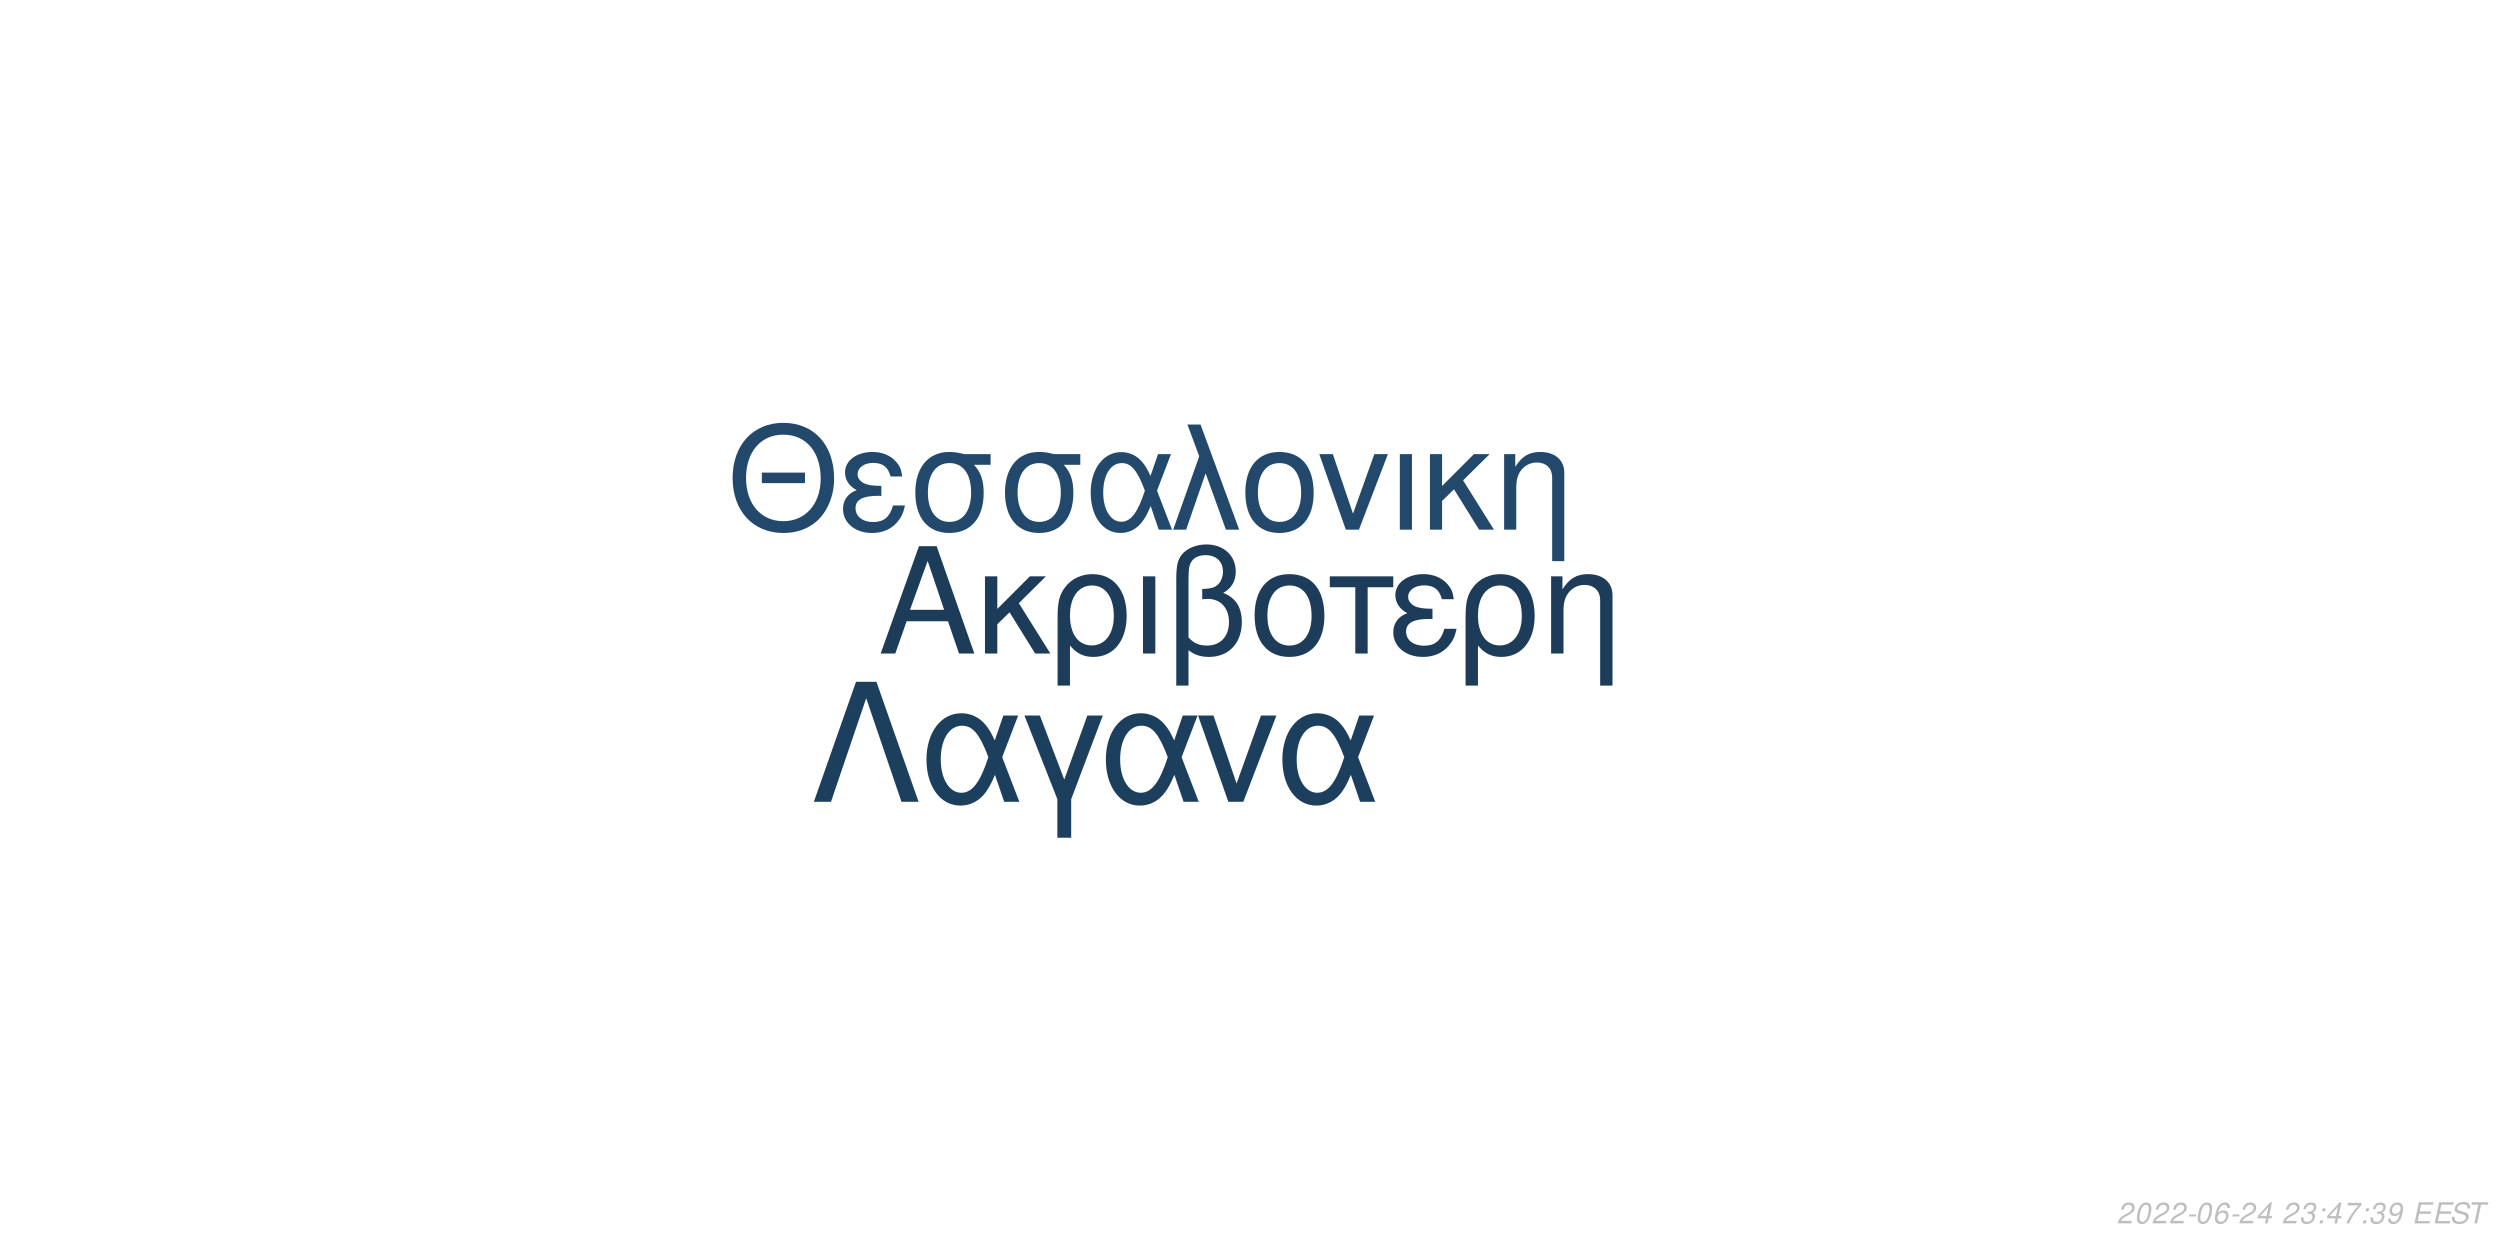
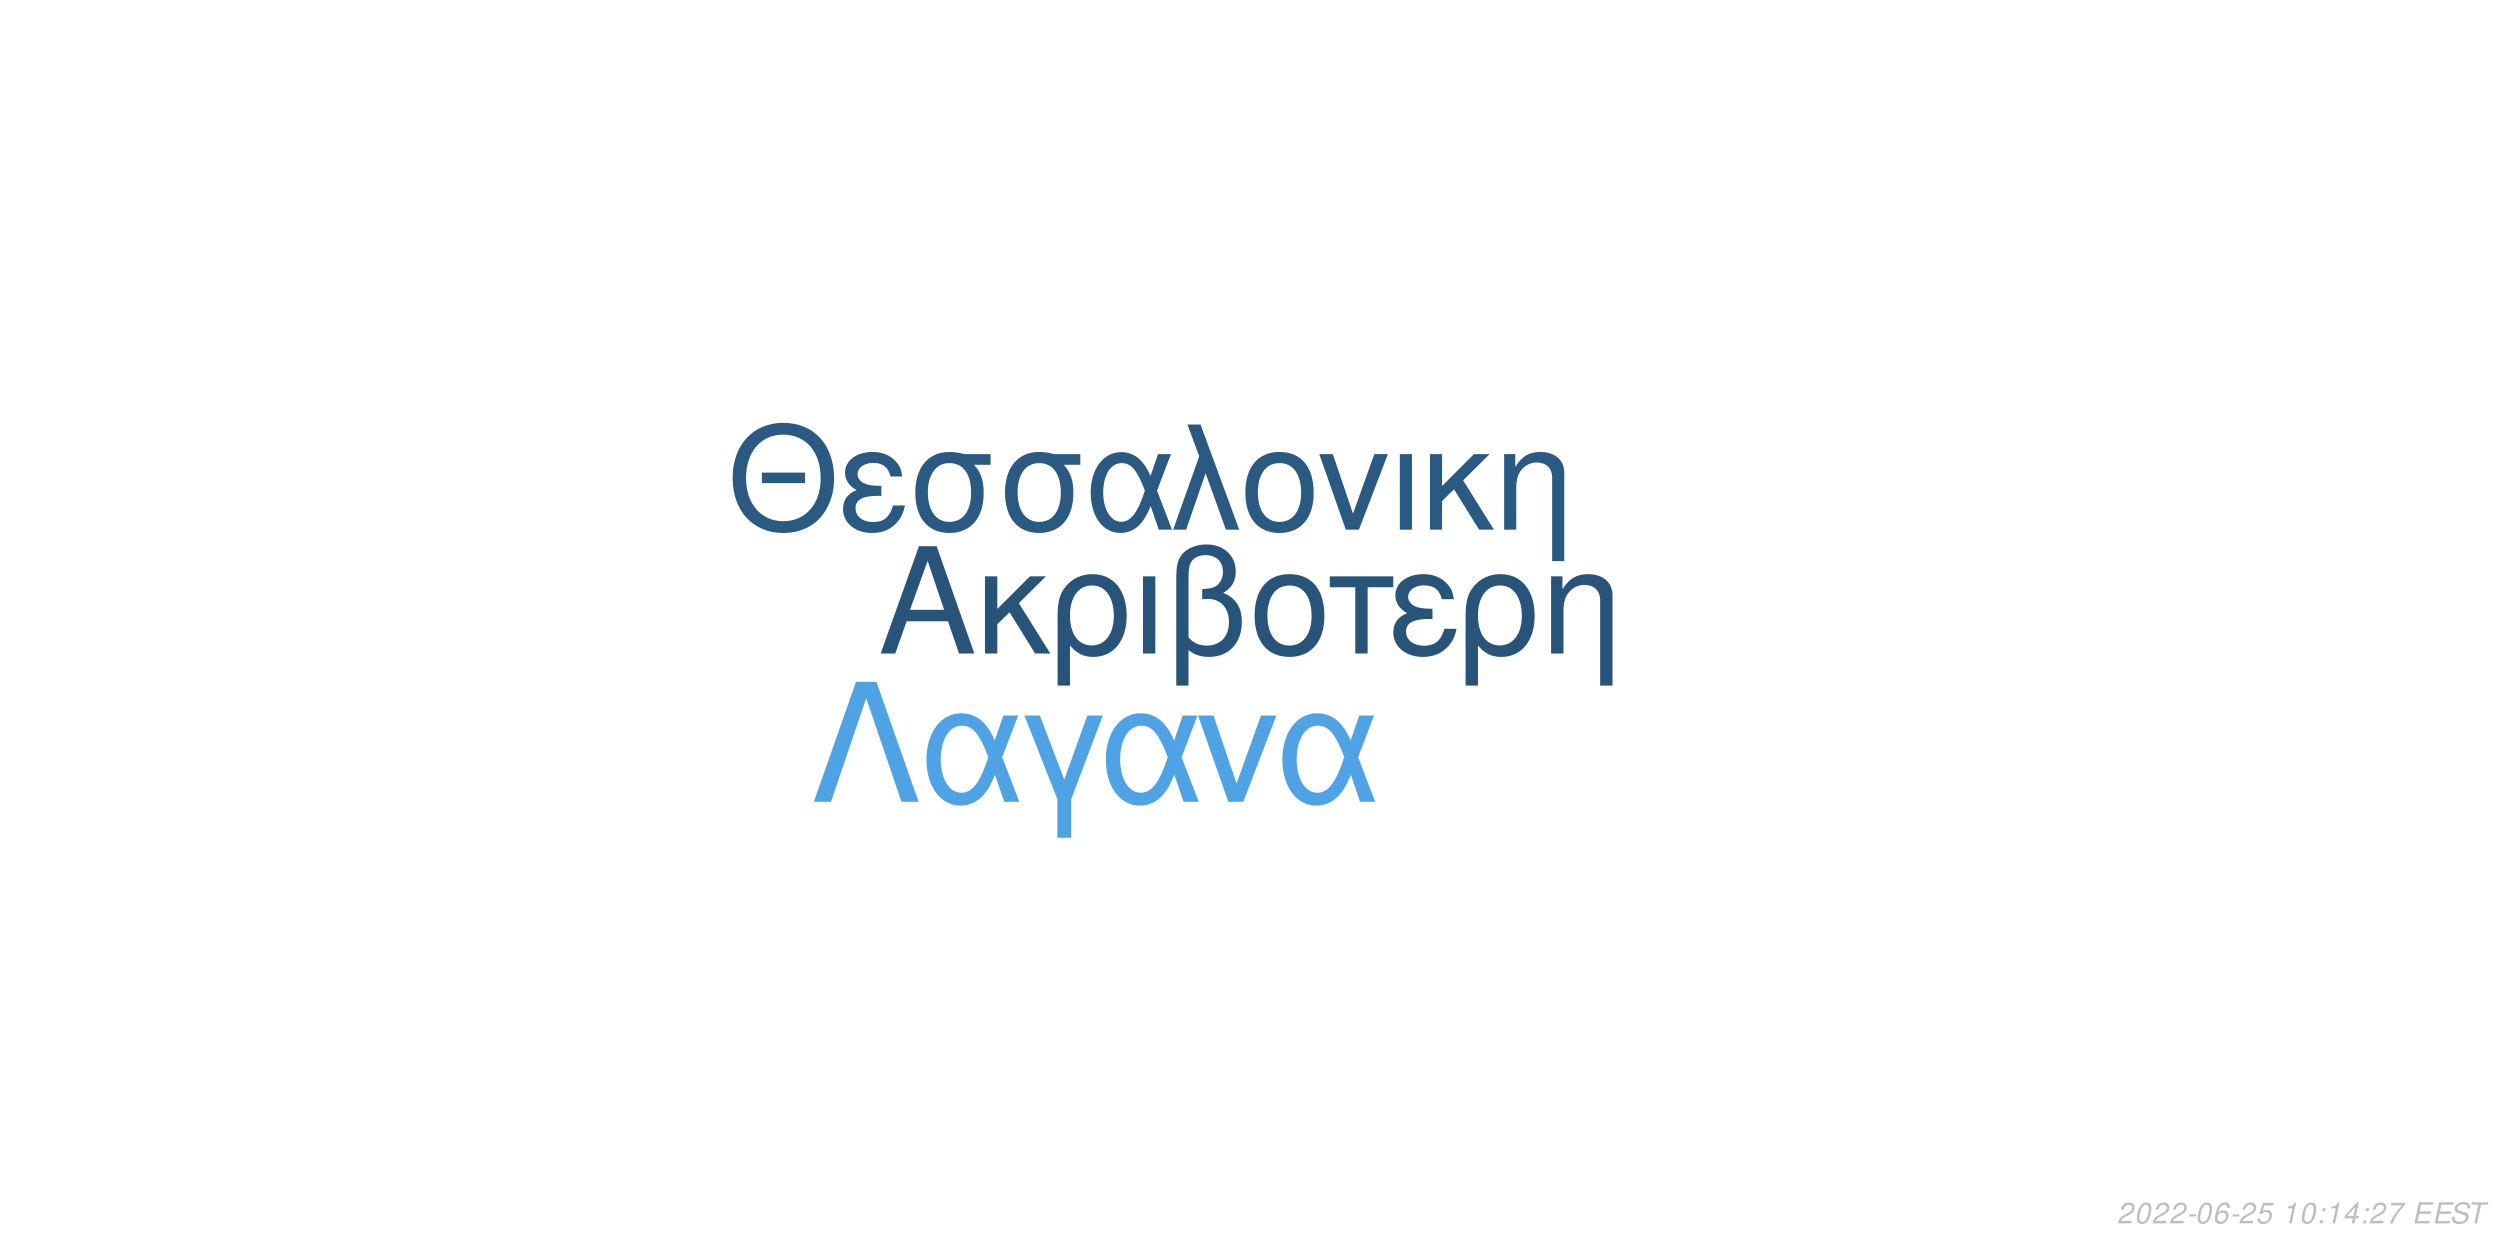
<svg xmlns="http://www.w3.org/2000/svg" xmlns:xlink="http://www.w3.org/1999/xlink" width="864pt" height="432pt" viewBox="0 0 864 432" version="1.1">
  <defs>
    <g>
      <symbol overflow="visible" id="glyph0-0">
        <path style="stroke:none;" d="" />
      </symbol>
      <symbol overflow="visible" id="glyph0-1">
        <path style="stroke:none;" d="M 24.125 -11.141 L 27.938 0 L 33.234 0 L 20.203 -37.094 L 14.094 -37.094 L 0.859 0 L 5.906 0 L 9.828 -11.141 Z M 22.797 -15.109 L 11 -15.109 L 17.094 -32.016 Z M 22.797 -15.109 " />
      </symbol>
      <symbol overflow="visible" id="glyph0-2">
        <path style="stroke:none;" d="M 7.172 -15.422 L 7.172 -26.672 L 2.906 -26.672 L 2.906 0 L 7.172 0 L 7.172 -10.125 L 11.406 -14.25 L 20.25 0 L 25.5 0 L 14.609 -17.406 L 23.969 -26.672 L 18.422 -26.672 Z M 7.172 -15.422 " />
      </symbol>
      <symbol overflow="visible" id="glyph0-3">
        <path style="stroke:none;" d="M 3 11.094 L 7.281 11.094 L 7.281 -2.797 C 9.516 -0.047 11.953 1.172 15.375 1.172 C 22.344 1.172 26.875 -4.422 26.875 -13.031 C 26.875 -21.891 22.297 -27.438 15.062 -27.438 C 11.297 -27.438 7.984 -25.906 5.797 -23.156 C 3.672 -20.516 3 -17.969 3 -12.359 Z M 14.906 -23.516 C 19.547 -23.516 22.438 -19.438 22.438 -12.922 C 22.438 -6.812 19.391 -2.797 14.812 -2.797 C 10.172 -2.797 7.281 -6.766 7.281 -13.125 C 7.281 -19.484 10.234 -23.516 14.906 -23.516 Z M 14.906 -23.516 " />
      </symbol>
      <symbol overflow="visible" id="glyph0-4">
        <path style="stroke:none;" d="M 3.516 0 L 7.781 0 L 7.781 -26.672 L 3.516 -26.672 Z M 3.516 0 " />
      </symbol>
      <symbol overflow="visible" id="glyph0-5">
        <path style="stroke:none;" d="M 4.016 11.094 L 8.25 11.094 L 8.25 -1.172 C 10.172 0.406 12.422 1.172 15.312 1.172 C 22.188 1.172 26.672 -3.609 26.672 -10.891 C 26.672 -15.984 24.578 -19.234 20.25 -20.969 C 23.109 -22.547 24.578 -25.031 24.578 -28.344 C 24.578 -33.844 20.406 -37.703 14.453 -37.703 C 10.938 -37.703 7.734 -36.391 6 -34.25 C 4.484 -32.422 4.016 -30.328 4.016 -25.391 Z M 8.25 -25.656 C 8.25 -29.359 8.5 -30.844 9.469 -32.062 C 10.375 -33.281 12.156 -34 14.094 -34 C 17.812 -34 20.156 -31.812 20.156 -28.297 C 20.156 -25.953 18.984 -23.812 17.297 -23.047 C 16.281 -22.547 15.469 -22.438 12.984 -22.297 L 12.984 -18.781 C 13.734 -18.828 14.344 -18.875 14.969 -18.875 C 19.344 -18.875 22.234 -15.719 22.234 -10.891 C 22.234 -5.906 19.281 -2.75 14.656 -2.75 C 11.953 -2.75 9.922 -3.609 8.25 -5.594 Z M 8.25 -25.656 " />
      </symbol>
      <symbol overflow="visible" id="glyph0-6">
        <path style="stroke:none;" d="M 14.094 -27.438 C 6.562 -27.438 2.094 -22.094 2.094 -13.125 C 2.094 -4.125 6.562 1.172 14.141 1.172 C 21.672 1.172 26.203 -4.172 26.203 -12.922 C 26.203 -22.188 21.828 -27.438 14.094 -27.438 Z M 14.141 -23.516 C 18.938 -23.516 21.781 -19.594 21.781 -12.984 C 21.781 -6.672 18.828 -2.75 14.141 -2.75 C 9.422 -2.75 6.516 -6.672 6.516 -13.125 C 6.516 -19.594 9.422 -23.516 14.141 -23.516 Z M 14.141 -23.516 " />
      </symbol>
      <symbol overflow="visible" id="glyph0-7">
        <path style="stroke:none;" d="M 7.891 0 L 12.156 0 L 12.156 -22.906 L 21.016 -22.906 L 21.016 -26.672 L -0.922 -26.672 L -0.922 -22.906 L 7.891 -22.906 Z M 7.891 0 " />
      </symbol>
      <symbol overflow="visible" id="glyph0-8">
        <path style="stroke:none;" d="M 14.562 -15.469 C 11.344 -15.469 9.562 -15.781 8.297 -16.438 C 6.922 -17.203 6.156 -18.328 6.156 -19.547 C 6.156 -21.891 8.453 -23.562 11.656 -23.562 C 15.062 -23.562 16.953 -22.094 17.812 -18.781 L 21.938 -18.781 C 21.578 -21.266 21.062 -22.5 19.797 -23.922 C 17.812 -26.203 14.906 -27.438 11.453 -27.438 C 5.797 -27.438 1.734 -24.375 1.734 -20.203 C 1.734 -17.609 3.156 -15.375 5.859 -13.938 C 2.797 -12.875 1.016 -10.484 1.016 -7.328 C 1.016 -2.391 5.297 1.172 11.25 1.172 C 14.969 1.172 17.906 -0.109 20.156 -2.641 C 21.578 -4.328 22.297 -5.797 22.906 -8.547 L 18.672 -8.547 C 17.5 -4.422 15.422 -2.703 11.609 -2.703 C 7.938 -2.703 5.438 -4.688 5.438 -7.578 C 5.438 -10.578 7.938 -11.953 13.484 -11.953 C 13.641 -11.953 14.094 -11.953 14.562 -11.906 Z M 14.562 -15.469 " />
      </symbol>
      <symbol overflow="visible" id="glyph0-9">
        <path style="stroke:none;" d="M 3.562 -26.672 L 3.562 0 L 7.844 0 L 7.844 -14.703 C 7.844 -17.906 8.5 -19.891 10.031 -21.531 C 11.406 -22.953 13.188 -23.719 15.062 -23.719 C 18.375 -23.719 20.516 -21.672 20.516 -18.469 L 20.516 11.094 L 24.781 11.094 L 24.781 -20.156 C 24.781 -24.578 21.469 -27.438 16.328 -27.438 C 12.359 -27.438 9.828 -25.906 7.484 -22.188 L 7.484 -26.672 Z M 3.562 -26.672 " />
      </symbol>
      <symbol overflow="visible" id="glyph1-0">
        <path style="stroke:none;" d="" />
      </symbol>
      <symbol overflow="visible" id="glyph1-1">
        <path style="stroke:none;" d="M 26.859 -19.734 L 11.953 -19.734 L 11.953 -16.094 L 26.859 -16.094 Z M 19.328 -36.922 C 8.922 -36.922 1.844 -29.25 1.844 -17.891 C 1.844 -6.484 8.875 1.141 19.391 1.141 C 23.812 1.141 27.703 -0.203 30.641 -2.688 C 34.578 -6.031 36.922 -11.656 36.922 -17.594 C 36.922 -29.297 30 -36.922 19.328 -36.922 Z M 19.328 -32.844 C 27.203 -32.844 32.281 -26.906 32.281 -17.688 C 32.281 -8.922 27.062 -2.938 19.391 -2.938 C 11.609 -2.938 6.484 -8.922 6.484 -17.891 C 6.484 -26.859 11.609 -32.844 19.328 -32.844 Z M 19.328 -32.844 " />
      </symbol>
      <symbol overflow="visible" id="glyph1-2">
        <path style="stroke:none;" d="M 14.25 -15.141 C 11.109 -15.141 9.375 -15.453 8.125 -16.094 C 6.781 -16.844 6.031 -17.938 6.031 -19.141 C 6.031 -21.422 8.266 -23.078 11.406 -23.078 C 14.75 -23.078 16.594 -21.625 17.438 -18.391 L 21.469 -18.391 C 21.125 -20.828 20.625 -22.031 19.391 -23.422 C 17.438 -25.656 14.594 -26.859 11.219 -26.859 C 5.688 -26.859 1.688 -23.875 1.688 -19.781 C 1.688 -17.234 3.094 -15.047 5.734 -13.656 C 2.734 -12.609 1 -10.266 1 -7.172 C 1 -2.344 5.188 1.141 11.016 1.141 C 14.656 1.141 17.547 -0.094 19.734 -2.594 C 21.125 -4.234 21.828 -5.688 22.422 -8.375 L 18.281 -8.375 C 17.141 -4.328 15.094 -2.641 11.359 -2.641 C 7.766 -2.641 5.328 -4.578 5.328 -7.422 C 5.328 -10.359 7.766 -11.703 13.203 -11.703 C 13.359 -11.703 13.797 -11.703 14.25 -11.656 Z M 14.25 -15.141 " />
      </symbol>
      <symbol overflow="visible" id="glyph1-3">
        <path style="stroke:none;" d="M 29 -26.109 L 19.938 -26.109 C 17.594 -26.703 16.438 -26.859 14.703 -26.859 C 7.469 -26.859 2.984 -21.469 2.984 -12.859 C 2.984 -4.031 7.375 1.141 14.797 1.141 C 22.172 1.141 26.609 -4.078 26.609 -12.656 C 26.609 -17.047 25.656 -19.828 23.266 -22.422 L 29 -22.422 Z M 14.797 -23.016 C 19.531 -23.016 22.266 -19.234 22.266 -12.75 C 22.266 -6.531 19.438 -2.688 14.797 -2.688 C 10.172 -2.688 7.328 -6.531 7.328 -12.859 C 7.328 -19.188 10.172 -23.016 14.797 -23.016 Z M 14.797 -23.016 " />
      </symbol>
      <symbol overflow="visible" id="glyph1-4">
        <path style="stroke:none;" d="M 29.344 -26.109 L 24.859 -26.109 L 22.266 -18.578 C 21.125 -21.031 20.484 -22.125 19.328 -23.469 C 17.547 -25.609 14.906 -26.812 12.156 -26.812 C 5.984 -26.812 1.594 -20.984 1.594 -12.812 C 1.594 -4.578 5.828 1.141 11.906 1.141 C 14.953 1.141 17.734 -0.344 19.625 -3.047 C 20.672 -4.531 21.281 -5.688 22.328 -8.172 L 25.109 0 L 29.703 0 L 24.516 -13.5 Z M 20.328 -13.5 C 17.891 -5.922 15.453 -2.734 12.156 -2.734 C 8.516 -2.734 5.922 -6.922 5.922 -12.812 C 5.922 -18.938 8.516 -23.016 12.359 -23.016 C 15.594 -23.016 17.688 -20.531 20.328 -13.5 Z M 20.328 -13.5 " />
      </symbol>
      <symbol overflow="visible" id="glyph1-5">
        <path style="stroke:none;" d="M 1.094 0 L 5.578 0 L 12.312 -19.484 L 19.328 0 L 23.922 0 L 10.562 -36.328 L 6.031 -36.328 L 10.109 -25.359 Z M 1.094 0 " />
      </symbol>
      <symbol overflow="visible" id="glyph1-6">
        <path style="stroke:none;" d="M 13.797 -26.859 C 6.422 -26.859 2.047 -21.625 2.047 -12.859 C 2.047 -4.031 6.422 1.141 13.859 1.141 C 21.234 1.141 25.656 -4.078 25.656 -12.656 C 25.656 -21.719 21.375 -26.859 13.797 -26.859 Z M 13.859 -23.016 C 18.531 -23.016 21.328 -19.188 21.328 -12.703 C 21.328 -6.531 18.438 -2.688 13.859 -2.688 C 9.219 -2.688 6.375 -6.531 6.375 -12.859 C 6.375 -19.188 9.219 -23.016 13.859 -23.016 Z M 13.859 -23.016 " />
      </symbol>
      <symbol overflow="visible" id="glyph1-7">
        <path style="stroke:none;" d="M 14.297 0 L 24.312 -26.109 L 19.625 -26.109 L 12.25 -5.531 L 5.281 -26.109 L 0.594 -26.109 L 9.766 0 Z M 14.297 0 " />
      </symbol>
      <symbol overflow="visible" id="glyph1-8">
        <path style="stroke:none;" d="M 3.438 0 L 7.625 0 L 7.625 -26.109 L 3.438 -26.109 Z M 3.438 0 " />
      </symbol>
      <symbol overflow="visible" id="glyph1-9">
        <path style="stroke:none;" d="M 7.031 -15.094 L 7.031 -26.109 L 2.844 -26.109 L 2.844 0 L 7.031 0 L 7.031 -9.922 L 11.156 -13.953 L 19.828 0 L 24.969 0 L 14.297 -17.047 L 23.469 -26.109 L 18.031 -26.109 Z M 7.031 -15.094 " />
      </symbol>
      <symbol overflow="visible" id="glyph1-10">
        <path style="stroke:none;" d="M 3.484 -26.109 L 3.484 0 L 7.672 0 L 7.672 -14.406 C 7.672 -17.547 8.328 -19.484 9.812 -21.078 C 11.156 -22.469 12.906 -23.219 14.75 -23.219 C 17.984 -23.219 20.078 -21.234 20.078 -18.094 L 20.078 10.859 L 24.266 10.859 L 24.266 -19.734 C 24.266 -24.062 21.031 -26.859 16 -26.859 C 12.109 -26.859 9.609 -25.359 7.328 -21.719 L 7.328 -26.109 Z M 3.484 -26.109 " />
      </symbol>
      <symbol overflow="visible" id="glyph2-0">
        <path style="stroke:none;" d="" />
      </symbol>
      <symbol overflow="visible" id="glyph2-1">
        <path style="stroke:none;" d="M 22.531 -41.484 L 15.484 -41.484 L 0.906 0 L 6.828 0 L 19 -35.797 L 31.188 0 L 37.109 0 Z M 22.531 -41.484 " />
      </symbol>
      <symbol overflow="visible" id="glyph2-2">
        <path style="stroke:none;" d="M 33.516 -29.812 L 28.391 -29.812 L 25.438 -21.219 C 24.125 -24.016 23.391 -25.266 22.078 -26.797 C 20.031 -29.25 17.016 -30.609 13.891 -30.609 C 6.828 -30.609 1.828 -23.953 1.828 -14.625 C 1.828 -5.234 6.656 1.312 13.594 1.312 C 17.078 1.312 20.266 -0.391 22.422 -3.469 C 23.609 -5.172 24.297 -6.484 25.5 -9.328 L 28.688 0 L 33.922 0 L 28 -15.422 Z M 23.219 -15.422 C 20.422 -6.766 17.641 -3.125 13.891 -3.125 C 9.734 -3.125 6.766 -7.906 6.766 -14.625 C 6.766 -21.625 9.734 -26.297 14.109 -26.297 C 17.812 -26.297 20.203 -23.453 23.219 -15.422 Z M 23.219 -15.422 " />
      </symbol>
      <symbol overflow="visible" id="glyph2-3">
        <path style="stroke:none;" d="M 12.062 12.406 L 16.844 12.406 L 16.844 -0.906 L 27.766 -29.812 L 22.422 -29.812 L 14.453 -7.688 L 6.031 -29.812 L 0.688 -29.812 L 12.062 -0.906 Z M 12.062 12.406 " />
      </symbol>
      <symbol overflow="visible" id="glyph2-4">
        <path style="stroke:none;" d="M 16.328 0 L 27.766 -29.812 L 22.422 -29.812 L 14 -6.312 L 6.031 -29.812 L 0.688 -29.812 L 11.156 0 Z M 16.328 0 " />
      </symbol>
      <symbol overflow="visible" id="glyph3-0">
        <path style="stroke:none;" d="" />
      </symbol>
      <symbol overflow="visible" id="glyph3-1">
        <path style="stroke:none;" d="M 5.234 -0.875 L 1.469 -0.875 C 1.641 -1.375 2.203 -1.891 3.109 -2.344 L 4.234 -2.938 C 5.562 -3.625 6.219 -4.469 6.219 -5.484 C 6.219 -5.938 6.062 -6.359 5.797 -6.656 C 5.469 -7.047 4.984 -7.234 4.312 -7.234 C 2.766 -7.234 1.891 -6.453 1.484 -4.734 L 2.375 -4.734 C 2.484 -5.188 2.609 -5.484 2.797 -5.75 C 3.094 -6.203 3.609 -6.453 4.188 -6.453 C 4.891 -6.453 5.344 -6.031 5.344 -5.375 C 5.344 -4.703 4.859 -4.094 4.016 -3.656 L 2.984 -3.125 C 1.234 -2.188 0.797 -1.656 0.344 -0.016 L 5.047 -0.016 Z M 5.234 -0.875 " />
      </symbol>
      <symbol overflow="visible" id="glyph3-2">
        <path style="stroke:none;" d="M 4.203 -7.234 C 3.375 -7.234 2.688 -6.812 2.125 -5.984 C 1.484 -5.047 0.984 -3.188 0.984 -1.734 C 0.984 -1.109 1.172 -0.562 1.484 -0.266 C 1.797 0.047 2.281 0.234 2.766 0.234 C 3.625 0.234 4.281 -0.156 4.859 -1.016 C 5.516 -1.953 6 -3.797 6 -5.266 C 6 -6.5 5.328 -7.234 4.203 -7.234 Z M 4.094 -6.453 C 4.734 -6.453 5.125 -5.984 5.125 -5.156 C 5.125 -4.203 4.781 -2.625 4.406 -1.812 C 3.984 -0.938 3.516 -0.547 2.875 -0.547 C 2.25 -0.547 1.875 -1.031 1.875 -1.828 C 1.875 -2.797 2.203 -4.344 2.594 -5.203 C 2.984 -6.047 3.453 -6.453 4.094 -6.453 Z M 4.094 -6.453 " />
      </symbol>
      <symbol overflow="visible" id="glyph3-3">
        <path style="stroke:none;" d="M 3.516 -3.125 L 1.125 -3.125 L 0.969 -2.406 L 3.359 -2.406 Z M 3.516 -3.125 " />
      </symbol>
      <symbol overflow="visible" id="glyph3-4">
        <path style="stroke:none;" d="M 6.125 -5.344 L 6.141 -5.625 C 6.141 -6.609 5.453 -7.234 4.391 -7.234 C 3.438 -7.234 2.641 -6.719 2.016 -5.703 C 1.422 -4.781 0.938 -2.953 0.938 -1.688 C 0.938 -0.516 1.688 0.234 2.859 0.234 C 3.703 0.234 4.438 -0.156 5 -0.875 C 5.406 -1.422 5.672 -2.156 5.672 -2.766 C 5.672 -3.812 4.969 -4.5 3.906 -4.5 C 3.234 -4.5 2.672 -4.234 2.094 -3.625 C 2.406 -5.375 3.234 -6.453 4.25 -6.453 C 4.703 -6.453 5.062 -6.234 5.172 -5.844 C 5.203 -5.719 5.234 -5.578 5.25 -5.344 Z M 3.656 -3.734 C 4.344 -3.734 4.797 -3.281 4.797 -2.625 C 4.797 -1.469 3.984 -0.547 2.984 -0.547 C 2.297 -0.547 1.812 -1.047 1.812 -1.766 C 1.812 -2.859 2.625 -3.734 3.656 -3.734 Z M 3.656 -3.734 " />
      </symbol>
      <symbol overflow="visible" id="glyph3-5">
-         <path style="stroke:none;" d="M 3.625 -1.75 L 3.266 0 L 4.141 0 L 4.516 -1.75 L 5.562 -1.75 L 5.734 -2.531 L 4.688 -2.531 L 5.688 -7.234 L 5.016 -7.234 L 0.844 -2.672 L 0.641 -1.75 Z M 3.797 -2.531 L 1.594 -2.531 L 4.469 -5.703 Z M 3.797 -2.531 " />
+         <path style="stroke:none;" d="M 6.297 -7.094 L 2.594 -7.094 L 1.234 -3.234 L 2.047 -3.234 C 2.656 -3.766 2.938 -3.906 3.531 -3.906 C 4.328 -3.906 4.797 -3.453 4.797 -2.688 C 4.797 -1.438 3.969 -0.547 2.828 -0.547 C 2.031 -0.547 1.609 -0.938 1.578 -1.734 L 0.703 -1.734 L 0.703 -1.516 C 0.703 -0.938 0.844 -0.547 1.188 -0.266 C 1.562 0.062 2.078 0.234 2.703 0.234 C 3.656 0.234 4.391 -0.156 4.984 -0.922 C 5.422 -1.5 5.672 -2.234 5.672 -2.953 C 5.672 -4 4.938 -4.672 3.812 -4.672 C 3.328 -4.672 2.906 -4.547 2.406 -4.234 L 3.109 -6.219 L 6.109 -6.219 Z M 6.297 -7.094 " />
      </symbol>
      <symbol overflow="visible" id="glyph3-6">
        <path style="stroke:none;" d="" />
      </symbol>
      <symbol overflow="visible" id="glyph3-7">
-         <path style="stroke:none;" d="M 2.922 -3.312 C 3.125 -3.344 3.234 -3.344 3.375 -3.344 C 4.203 -3.344 4.688 -3 4.688 -2.406 C 4.688 -1.312 3.906 -0.547 2.781 -0.547 C 2.047 -0.547 1.594 -0.938 1.594 -1.562 C 1.594 -1.719 1.609 -1.844 1.656 -2.094 L 0.766 -2.094 C 0.734 -1.797 0.719 -1.641 0.719 -1.469 C 0.719 -0.375 1.406 0.234 2.641 0.234 C 3.547 0.234 4.297 -0.078 4.812 -0.656 C 5.266 -1.156 5.562 -1.875 5.562 -2.547 C 5.562 -3.125 5.344 -3.453 4.797 -3.734 C 5.641 -4.234 6.016 -4.844 6.016 -5.734 C 6.016 -6.656 5.312 -7.234 4.203 -7.234 C 3.375 -7.234 2.672 -6.938 2.188 -6.375 C 1.891 -6.031 1.703 -5.641 1.516 -4.906 L 2.391 -4.906 C 2.5 -5.359 2.594 -5.594 2.734 -5.812 C 3.047 -6.234 3.516 -6.453 4.078 -6.453 C 4.734 -6.453 5.141 -6.125 5.141 -5.578 C 5.141 -5.188 5.016 -4.797 4.797 -4.547 C 4.516 -4.234 4 -4.062 3.266 -4.062 L 3.078 -4.062 Z M 2.922 -3.312 " />
+         <path style="stroke:none;" d="M 3.703 -5.188 L 2.594 0 L 3.469 0 L 5.016 -7.234 L 4.438 -7.234 C 3.906 -6.156 3.688 -6.016 2.234 -5.812 L 2.109 -5.188 Z M 3.703 -5.188 " />
      </symbol>
      <symbol overflow="visible" id="glyph3-8">
        <path style="stroke:none;" d="M 2.359 -1.031 L 1.312 -1.031 L 1.094 0 L 2.141 0 Z M 3.266 -5.234 L 2.219 -5.234 L 2 -4.203 L 3.047 -4.203 Z M 3.266 -5.234 " />
      </symbol>
      <symbol overflow="visible" id="glyph3-9">
-         <path style="stroke:none;" d="M 6.703 -7.094 L 1.953 -7.094 L 1.766 -6.219 L 5.594 -6.219 C 3.344 -3.688 2.266 -2.109 1.375 0 L 2.344 0 C 3.031 -1.906 4.828 -4.594 6.547 -6.281 Z M 6.703 -7.094 " />
+         <path style="stroke:none;" d="M 3.625 -1.75 L 3.266 0 L 4.141 0 L 4.516 -1.75 L 5.562 -1.75 L 5.734 -2.531 L 4.688 -2.531 L 5.688 -7.234 L 5.016 -7.234 L 0.844 -2.672 L 0.641 -1.75 Z M 3.797 -2.531 L 1.594 -2.531 L 4.469 -5.703 Z M 3.797 -2.531 " />
      </symbol>
      <symbol overflow="visible" id="glyph3-10">
-         <path style="stroke:none;" d="M 0.844 -1.656 C 0.844 -1.547 0.844 -1.438 0.844 -1.375 C 0.844 -0.406 1.531 0.234 2.578 0.234 C 3.203 0.234 3.766 0.016 4.297 -0.438 C 4.938 -1 5.312 -1.656 5.594 -2.719 C 5.844 -3.672 6.016 -4.766 6.016 -5.375 C 6.016 -5.844 5.844 -6.328 5.547 -6.656 C 5.203 -7.031 4.703 -7.234 4.062 -7.234 C 2.516 -7.234 1.297 -5.938 1.297 -4.266 C 1.297 -3.203 1.984 -2.547 3.047 -2.547 C 3.484 -2.547 3.953 -2.672 4.281 -2.891 C 4.406 -2.984 4.547 -3.078 4.828 -3.344 C 4.438 -1.484 3.703 -0.547 2.703 -0.547 C 2.109 -0.547 1.719 -0.938 1.719 -1.547 L 1.719 -1.656 Z M 3.953 -6.453 C 4.625 -6.453 5.141 -5.953 5.141 -5.281 C 5.141 -4.188 4.312 -3.312 3.297 -3.312 C 2.594 -3.312 2.172 -3.734 2.172 -4.453 C 2.172 -5.562 2.984 -6.453 3.953 -6.453 Z M 3.953 -6.453 " />
+         <path style="stroke:none;" d="M 6.703 -7.094 L 1.953 -7.094 L 1.766 -6.219 L 5.594 -6.219 C 3.344 -3.688 2.266 -2.109 1.375 0 L 2.344 0 C 3.031 -1.906 4.828 -4.594 6.547 -6.281 Z M 6.703 -7.094 " />
      </symbol>
      <symbol overflow="visible" id="glyph3-11">
        <path style="stroke:none;" d="M 2.547 -3.312 L 6.5 -3.312 L 6.688 -4.141 L 2.719 -4.141 L 3.219 -6.469 L 7.344 -6.469 L 7.516 -7.297 L 2.453 -7.297 L 0.906 0 L 6.125 0 L 6.297 -0.812 L 2.016 -0.812 Z M 2.547 -3.312 " />
      </symbol>
      <symbol overflow="visible" id="glyph3-12">
        <path style="stroke:none;" d="M 7.062 -5.156 C 7.125 -5.438 7.141 -5.562 7.141 -5.703 C 7.141 -6.156 6.938 -6.594 6.594 -6.891 C 6.188 -7.25 5.656 -7.406 4.875 -7.406 C 3.844 -7.406 3.047 -7.125 2.5 -6.562 C 2.094 -6.141 1.781 -5.438 1.781 -4.922 C 1.781 -4.297 2.219 -3.766 2.891 -3.562 L 4.594 -3.094 C 5.406 -2.859 5.734 -2.578 5.734 -2.094 C 5.734 -1.781 5.547 -1.406 5.266 -1.141 C 4.844 -0.766 4.266 -0.578 3.453 -0.578 C 2.328 -0.578 1.812 -0.984 1.812 -1.906 C 1.812 -2.047 1.812 -2.125 1.844 -2.312 L 0.984 -2.312 C 0.906 -2.062 0.891 -1.906 0.891 -1.688 C 0.891 -0.484 1.797 0.234 3.297 0.234 C 4.359 0.234 5.234 -0.062 5.812 -0.609 C 6.344 -1.078 6.688 -1.797 6.688 -2.375 C 6.688 -2.641 6.609 -2.906 6.453 -3.156 C 6.234 -3.5 5.938 -3.703 5.469 -3.828 L 3.75 -4.312 C 2.984 -4.547 2.734 -4.734 2.734 -5.188 C 2.734 -5.547 2.875 -5.844 3.188 -6.109 C 3.547 -6.438 4.031 -6.594 4.703 -6.594 C 5.266 -6.594 5.688 -6.484 5.906 -6.297 C 6.094 -6.125 6.219 -5.797 6.219 -5.516 C 6.219 -5.422 6.203 -5.344 6.188 -5.156 Z M 7.062 -5.156 " />
      </symbol>
      <symbol overflow="visible" id="glyph3-13">
        <path style="stroke:none;" d="M 4.938 -6.469 L 7.312 -6.469 L 7.484 -7.297 L 1.75 -7.297 L 1.578 -6.469 L 3.984 -6.469 L 2.609 0 L 3.547 0 Z M 4.938 -6.469 " />
      </symbol>
    </g>
  </defs>
  <g id="surface1">
    <rect x="0" y="0" width="864" height="432" style="fill:rgb(100%,100%,100%);fill-opacity:1;stroke:none;" />
-     <g style="fill:rgb(10.98%,23.529%,35.294%);fill-opacity:1;">
+     <g style="fill:rgb(15.686%,32.941%,47.843%);fill-opacity:1;">
      <use xlink:href="#glyph0-1" x="303.5" y="225.861" />
      <use xlink:href="#glyph0-2" x="337.5" y="225.861" />
      <use xlink:href="#glyph0-3" x="362.5" y="225.861" />
      <use xlink:href="#glyph0-4" x="391.5" y="225.861" />
      <use xlink:href="#glyph0-5" x="402.5" y="225.861" />
      <use xlink:href="#glyph0-6" x="431.5" y="225.861" />
      <use xlink:href="#glyph0-7" x="460.5" y="225.861" />
      <use xlink:href="#glyph0-8" x="480.5" y="225.861" />
      <use xlink:href="#glyph0-3" x="503.5" y="225.861" />
      <use xlink:href="#glyph0-9" x="532.5" y="225.861" />
    </g>
-     <g style="fill:rgb(13.333%,28.627%,42.353%);fill-opacity:1;">
+     <g style="fill:rgb(16.471%,34.902%,50.588%);fill-opacity:1;">
      <use xlink:href="#glyph1-1" x="251.348" y="183.058" />
      <use xlink:href="#glyph1-2" x="290.348" y="183.058" />
      <use xlink:href="#glyph1-3" x="313.348" y="183.058" />
      <use xlink:href="#glyph1-3" x="344.348" y="183.058" />
      <use xlink:href="#glyph1-4" x="375.348" y="183.058" />
      <use xlink:href="#glyph1-5" x="404.348" y="183.058" />
      <use xlink:href="#glyph1-6" x="428.348" y="183.058" />
      <use xlink:href="#glyph1-7" x="455.348" y="183.058" />
      <use xlink:href="#glyph1-8" x="480.348" y="183.058" />
      <use xlink:href="#glyph1-9" x="491.348" y="183.058" />
      <use xlink:href="#glyph1-10" x="516.348" y="183.058" />
    </g>
-     <g style="fill:rgb(11.373%,24.706%,36.863%);fill-opacity:1;">
+     <g style="fill:rgb(30.98%,63.529%,89.02%);fill-opacity:1;">
      <use xlink:href="#glyph2-1" x="280.359" y="277.105" />
      <use xlink:href="#glyph2-2" x="318.359" y="277.105" />
      <use xlink:href="#glyph2-3" x="353.359" y="277.105" />
      <use xlink:href="#glyph2-2" x="380.359" y="277.105" />
      <use xlink:href="#glyph2-4" x="413.359" y="277.105" />
      <use xlink:href="#glyph2-2" x="441.359" y="277.105" />
    </g>
    <g style="fill:rgb(74.51%,74.51%,74.51%);fill-opacity:1;">
      <use xlink:href="#glyph3-1" x="731.52" y="422.81" />
      <use xlink:href="#glyph3-2" x="737.52" y="422.81" />
      <use xlink:href="#glyph3-1" x="743.52" y="422.81" />
      <use xlink:href="#glyph3-1" x="749.52" y="422.81" />
      <use xlink:href="#glyph3-3" x="755.52" y="422.81" />
      <use xlink:href="#glyph3-2" x="758.52" y="422.81" />
      <use xlink:href="#glyph3-4" x="764.52" y="422.81" />
      <use xlink:href="#glyph3-3" x="770.52" y="422.81" />
      <use xlink:href="#glyph3-1" x="773.52" y="422.81" />
      <use xlink:href="#glyph3-5" x="779.52" y="422.81" />
      <use xlink:href="#glyph3-6" x="785.52" y="422.81" />
-       <use xlink:href="#glyph3-1" x="788.52" y="422.81" />
-       <use xlink:href="#glyph3-7" x="794.52" y="422.81" />
+       <use xlink:href="#glyph3-7" x="788.52" y="422.81" />
+       <use xlink:href="#glyph3-2" x="794.52" y="422.81" />
      <use xlink:href="#glyph3-8" x="800.52" y="422.81" />
-       <use xlink:href="#glyph3-5" x="803.52" y="422.81" />
+       <use xlink:href="#glyph3-7" x="803.52" y="422.81" />
      <use xlink:href="#glyph3-9" x="809.52" y="422.81" />
      <use xlink:href="#glyph3-8" x="815.52" y="422.81" />
-       <use xlink:href="#glyph3-7" x="818.52" y="422.81" />
+       <use xlink:href="#glyph3-1" x="818.52" y="422.81" />
      <use xlink:href="#glyph3-10" x="824.52" y="422.81" />
      <use xlink:href="#glyph3-6" x="830.52" y="422.81" />
      <use xlink:href="#glyph3-11" x="833.52" y="422.81" />
      <use xlink:href="#glyph3-11" x="840.52" y="422.81" />
      <use xlink:href="#glyph3-12" x="846.52" y="422.81" />
      <use xlink:href="#glyph3-13" x="852.52" y="422.81" />
    </g>
  </g>
</svg>
